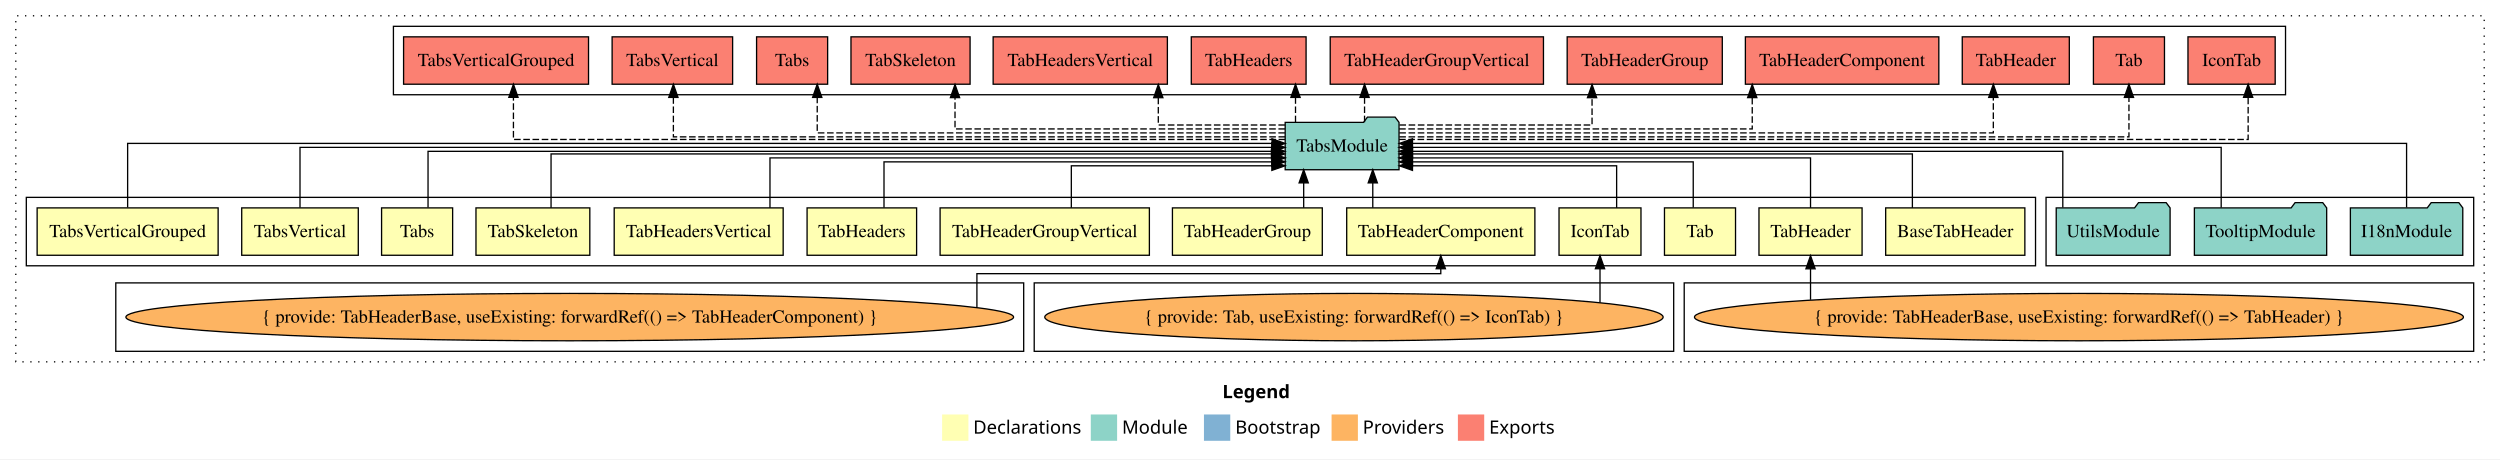
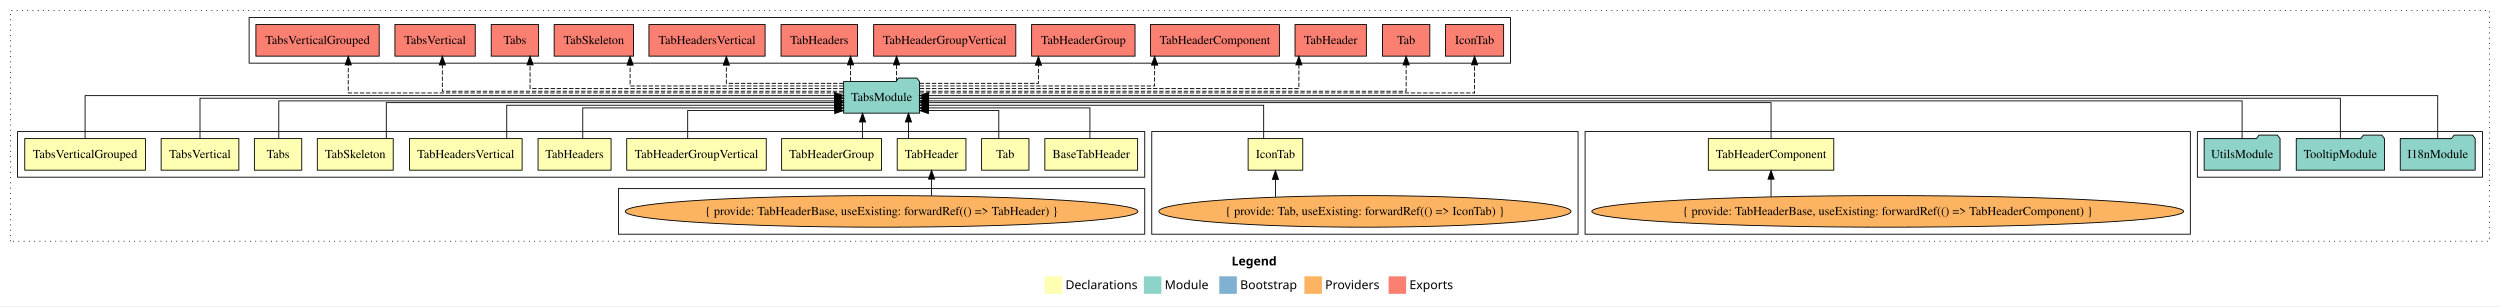
- <svg xmlns="http://www.w3.org/2000/svg" width="1900pt" height="349pt" viewBox="0.00 0.00 1900.00 349.00">
+ <svg xmlns="http://www.w3.org/2000/svg" width="2850pt" height="349pt" viewBox="0.00 0.00 2850.00 349.00">
  <g id="graph0" class="graph" transform="scale(1 1) rotate(0) translate(4 345)">
-     <polygon fill="white" stroke="transparent" points="-4,4 -4,-345 1896,-345 1896,4 -4,4" />
-     <text text-anchor="start" x="925.01" y="-42.4" font-family="Times-12" font-weight="bold" font-size="14.00">Legend</text>
-     <polygon fill="#ffffb3" stroke="transparent" points="712,-10 712,-30 732,-30 732,-10 712,-10" />
-     <text text-anchor="start" x="735.63" y="-15.4" font-family="Times-12" font-size="14.00">  Declarations</text>
-     <polygon fill="#8dd3c7" stroke="transparent" points="825,-10 825,-30 845,-30 845,-10 825,-10" />
-     <text text-anchor="start" x="848.73" y="-15.4" font-family="Times-12" font-size="14.00">  Module</text>
-     <polygon fill="#80b1d3" stroke="transparent" points="911,-10 911,-30 931,-30 931,-10 911,-10" />
-     <text text-anchor="start" x="934.78" y="-15.4" font-family="Times-12" font-size="14.00">  Bootstrap</text>
-     <polygon fill="#fdb462" stroke="transparent" points="1008,-10 1008,-30 1028,-30 1028,-10 1008,-10" />
-     <text text-anchor="start" x="1031.67" y="-15.4" font-family="Times-12" font-size="14.00">  Providers</text>
-     <polygon fill="#fb8072" stroke="transparent" points="1104,-10 1104,-30 1124,-30 1124,-10 1104,-10" />
-     <text text-anchor="start" x="1127.73" y="-15.4" font-family="Times-12" font-size="14.00">  Exports</text>
+     <polygon fill="white" stroke="transparent" points="-4,4 -4,-345 2846,-345 2846,4 -4,4" />
+     <text text-anchor="start" x="1400.01" y="-42.4" font-family="Times-12" font-weight="bold" font-size="14.00">Legend</text>
+     <polygon fill="#ffffb3" stroke="transparent" points="1187,-10 1187,-30 1207,-30 1207,-10 1187,-10" />
+     <text text-anchor="start" x="1210.63" y="-15.4" font-family="Times-12" font-size="14.00">  Declarations</text>
+     <polygon fill="#8dd3c7" stroke="transparent" points="1300,-10 1300,-30 1320,-30 1320,-10 1300,-10" />
+     <text text-anchor="start" x="1323.73" y="-15.4" font-family="Times-12" font-size="14.00">  Module</text>
+     <polygon fill="#80b1d3" stroke="transparent" points="1386,-10 1386,-30 1406,-30 1406,-10 1386,-10" />
+     <text text-anchor="start" x="1409.78" y="-15.4" font-family="Times-12" font-size="14.00">  Bootstrap</text>
+     <polygon fill="#fdb462" stroke="transparent" points="1483,-10 1483,-30 1503,-30 1503,-10 1483,-10" />
+     <text text-anchor="start" x="1506.67" y="-15.4" font-family="Times-12" font-size="14.00">  Providers</text>
+     <polygon fill="#fb8072" stroke="transparent" points="1579,-10 1579,-30 1599,-30 1599,-10 1579,-10" />
+     <text text-anchor="start" x="1602.73" y="-15.4" font-family="Times-12" font-size="14.00">  Exports</text>
    <g id="clust1" class="cluster">
-       <polygon fill="none" stroke="black" stroke-dasharray="1,5" points="8,-70 8,-333 1884,-333 1884,-70 8,-70" />
+       <polygon fill="none" stroke="black" stroke-dasharray="1,5" points="8,-70 8,-333 2834,-333 2834,-70 8,-70" />
+     </g>
+     <g id="clust16" class="cluster">
+       <polygon fill="none" stroke="black" points="2501,-143 2501,-195 2826,-195 2826,-143 2501,-143" />
+     </g>
+     <g id="clust17" class="cluster">
+       <polygon fill="none" stroke="black" points="280,-273 280,-325 1718,-325 1718,-273 280,-273" />
+     </g>
+     <g id="clust7" class="cluster">
+       <polygon fill="none" stroke="black" points="1803,-78 1803,-195 2493,-195 2493,-78 1803,-78" />
+     </g>
+     <g id="clust4" class="cluster">
+       <polygon fill="none" stroke="black" points="1309,-78 1309,-195 1795,-195 1795,-78 1309,-78" />
    </g>
    <g id="clust2" class="cluster">
-       <polygon fill="none" stroke="black" points="16,-143 16,-195 1543,-195 1543,-143 16,-143" />
-     </g>
-     <g id="clust16" class="cluster">
-       <polygon fill="none" stroke="black" points="1551,-143 1551,-195 1876,-195 1876,-143 1551,-143" />
+       <polygon fill="none" stroke="black" points="16,-143 16,-195 1301,-195 1301,-143 16,-143" />
    </g>
    <g id="clust6" class="cluster">
-       <polygon fill="none" stroke="black" points="1276,-78 1276,-130 1876,-130 1876,-78 1276,-78" />
-     </g>
-     <g id="clust4" class="cluster">
-       <polygon fill="none" stroke="black" points="782,-78 782,-130 1268,-130 1268,-78 782,-78" />
-     </g>
-     <g id="clust17" class="cluster">
-       <polygon fill="none" stroke="black" points="295,-273 295,-325 1733,-325 1733,-273 295,-273" />
-     </g>
-     <g id="clust7" class="cluster">
-       <polygon fill="none" stroke="black" points="84,-78 84,-130 774,-130 774,-78 84,-78" />
+       <polygon fill="none" stroke="black" points="701,-78 701,-130 1301,-130 1301,-78 701,-78" />
    </g>
    <g id="node1" class="node">
-       <polygon fill="#ffffb3" stroke="black" points="1534.89,-187 1429.11,-187 1429.11,-151 1534.89,-151 1534.89,-187" />
-       <text text-anchor="middle" x="1482" y="-164.8" font-family="Times,serif" font-size="14.00">BaseTabHeader</text>
+       <polygon fill="#ffffb3" stroke="black" points="1292.89,-187 1187.11,-187 1187.11,-151 1292.89,-151 1292.89,-187" />
+       <text text-anchor="middle" x="1240" y="-164.8" font-family="Times,serif" font-size="14.00">BaseTabHeader</text>
    </g>
    <g id="node14" class="node">
-       <polygon fill="#8dd3c7" stroke="black" points="1059.26,-252 1056.26,-256 1035.26,-256 1032.26,-252 972.74,-252 972.74,-216 1059.26,-216 1059.26,-252" />
-       <text text-anchor="middle" x="1016" y="-229.8" font-family="Times,serif" font-size="14.00">TabsModule</text>
+       <polygon fill="#8dd3c7" stroke="black" points="1044.26,-252 1041.26,-256 1020.26,-256 1017.26,-252 957.74,-252 957.74,-216 1044.26,-216 1044.26,-252" />
+       <text text-anchor="middle" x="1001" y="-229.8" font-family="Times,serif" font-size="14.00">TabsModule</text>
    </g>
    <g id="edge1" class="edge">
-       <path fill="none" stroke="black" d="M1449.41,-187.02C1449.41,-204.37 1449.41,-228 1449.41,-228 1449.41,-228 1069.54,-228 1069.54,-228" />
-       <polygon fill="black" stroke="black" points="1069.54,-224.5 1059.54,-228 1069.54,-231.5 1069.54,-224.5" />
+       <path fill="none" stroke="black" d="M1238.51,-187.24C1238.51,-202.57 1238.51,-222 1238.51,-222 1238.51,-222 1054.29,-222 1054.29,-222" />
+       <polygon fill="black" stroke="black" points="1054.29,-218.5 1044.29,-222 1054.29,-225.5 1054.29,-218.5" />
    </g>
    <g id="node2" class="node">
-       <polygon fill="#ffffb3" stroke="black" points="1243.14,-187 1180.86,-187 1180.86,-151 1243.14,-151 1243.14,-187" />
-       <text text-anchor="middle" x="1212" y="-164.8" font-family="Times,serif" font-size="14.00">IconTab</text>
+       <polygon fill="#ffffb3" stroke="black" points="1481.14,-187 1418.86,-187 1418.86,-151 1481.14,-151 1481.14,-187" />
+       <text text-anchor="middle" x="1450" y="-164.8" font-family="Times,serif" font-size="14.00">IconTab</text>
    </g>
    <g id="edge2" class="edge">
-       <path fill="none" stroke="black" d="M1224.64,-187.05C1224.64,-201.37 1224.64,-219 1224.64,-219 1224.64,-219 1069.48,-219 1069.48,-219" />
-       <polygon fill="black" stroke="black" points="1069.48,-215.5 1059.48,-219 1069.48,-222.5 1069.48,-215.5" />
+       <path fill="none" stroke="black" d="M1436.59,-187.03C1436.59,-203.4 1436.59,-225 1436.59,-225 1436.59,-225 1054.36,-225 1054.36,-225" />
+       <polygon fill="black" stroke="black" points="1054.36,-221.5 1044.36,-225 1054.36,-228.5 1054.36,-221.5" />
    </g>
    <g id="node3" class="node">
-       <polygon fill="#ffffb3" stroke="black" points="1315,-187 1261,-187 1261,-151 1315,-151 1315,-187" />
-       <text text-anchor="middle" x="1288" y="-164.8" font-family="Times,serif" font-size="14.00">Tab</text>
+       <polygon fill="#ffffb3" stroke="black" points="1169,-187 1115,-187 1115,-151 1169,-151 1169,-187" />
+       <text text-anchor="middle" x="1142" y="-164.8" font-family="Times,serif" font-size="14.00">Tab</text>
    </g>
    <g id="edge4" class="edge">
-       <path fill="none" stroke="black" d="M1282.86,-187.24C1282.86,-202.57 1282.86,-222 1282.86,-222 1282.86,-222 1069.47,-222 1069.47,-222" />
-       <polygon fill="black" stroke="black" points="1069.47,-218.5 1059.47,-222 1069.47,-225.5 1069.47,-218.5" />
+       <path fill="none" stroke="black" d="M1134.63,-187.05C1134.63,-201.37 1134.63,-219 1134.63,-219 1134.63,-219 1054.39,-219 1054.39,-219" />
+       <polygon fill="black" stroke="black" points="1054.39,-215.5 1044.39,-219 1054.39,-222.5 1054.39,-215.5" />
    </g>
    <g id="node4" class="node">
-       <polygon fill="#ffffb3" stroke="black" points="1411.18,-187 1332.82,-187 1332.82,-151 1411.18,-151 1411.18,-187" />
-       <text text-anchor="middle" x="1372" y="-164.8" font-family="Times,serif" font-size="14.00">TabHeader</text>
+       <polygon fill="#ffffb3" stroke="black" points="1097.18,-187 1018.82,-187 1018.82,-151 1097.18,-151 1097.18,-187" />
+       <text text-anchor="middle" x="1058" y="-164.8" font-family="Times,serif" font-size="14.00">TabHeader</text>
    </g>
    <g id="edge5" class="edge">
-       <path fill="none" stroke="black" d="M1372,-187.03C1372,-203.4 1372,-225 1372,-225 1372,-225 1069.3,-225 1069.3,-225" />
-       <polygon fill="black" stroke="black" points="1069.3,-221.5 1059.3,-225 1069.3,-228.5 1069.3,-221.5" />
+       <path fill="none" stroke="black" d="M1031.65,-187.11C1031.65,-187.11 1031.65,-205.99 1031.65,-205.99" />
+       <polygon fill="black" stroke="black" points="1028.15,-205.99 1031.65,-215.99 1035.15,-205.99 1028.15,-205.99" />
    </g>
    <g id="node5" class="node">
-       <polygon fill="#ffffb3" stroke="black" points="1162.51,-187 1019.49,-187 1019.49,-151 1162.51,-151 1162.51,-187" />
-       <text text-anchor="middle" x="1091" y="-164.8" font-family="Times,serif" font-size="14.00">TabHeaderComponent</text>
+       <polygon fill="#ffffb3" stroke="black" points="2086.51,-187 1943.49,-187 1943.49,-151 2086.51,-151 2086.51,-187" />
+       <text text-anchor="middle" x="2015" y="-164.8" font-family="Times,serif" font-size="14.00">TabHeaderComponent</text>
    </g>
    <g id="edge7" class="edge">
-       <path fill="none" stroke="black" d="M1039.31,-187.11C1039.31,-187.11 1039.31,-205.99 1039.31,-205.99" />
-       <polygon fill="black" stroke="black" points="1035.81,-205.99 1039.31,-215.99 1042.81,-205.99 1035.81,-205.99" />
+       <path fill="none" stroke="black" d="M2015,-187.02C2015,-204.37 2015,-228 2015,-228 2015,-228 1054.57,-228 1054.57,-228" />
+       <polygon fill="black" stroke="black" points="1054.57,-224.5 1044.57,-228 1054.57,-231.5 1054.57,-224.5" />
    </g>
    <g id="node6" class="node">
      <polygon fill="#ffffb3" stroke="black" points="1000.95,-187 887.05,-187 887.05,-151 1000.95,-151 1000.95,-187" />
      <text text-anchor="middle" x="944" y="-164.8" font-family="Times,serif" font-size="14.00">TabHeaderGroup</text>
    </g>
    <g id="edge9" class="edge">
-       <path fill="none" stroke="black" d="M986.8,-187.11C986.8,-187.11 986.8,-205.99 986.8,-205.99" />
-       <polygon fill="black" stroke="black" points="983.3,-205.99 986.8,-215.99 990.3,-205.99 983.3,-205.99" />
+       <path fill="none" stroke="black" d="M979.3,-187.11C979.3,-187.11 979.3,-205.99 979.3,-205.99" />
+       <polygon fill="black" stroke="black" points="975.8,-205.99 979.3,-215.99 982.8,-205.99 975.8,-205.99" />
    </g>
    <g id="node7" class="node">
      <polygon fill="#ffffb3" stroke="black" points="869.53,-187 710.47,-187 710.47,-151 869.53,-151 869.53,-187" />
      <text text-anchor="middle" x="790" y="-164.8" font-family="Times,serif" font-size="14.00">TabHeaderGroupVertical</text>
    </g>
    <g id="edge10" class="edge">
-       <path fill="none" stroke="black" d="M810.21,-187.05C810.21,-201.37 810.21,-219 810.21,-219 810.21,-219 962.61,-219 962.61,-219" />
-       <polygon fill="black" stroke="black" points="962.61,-222.5 972.61,-219 962.61,-215.5 962.61,-222.5" />
+       <path fill="none" stroke="black" d="M779.97,-187.05C779.97,-201.37 779.97,-219 779.97,-219 779.97,-219 947.59,-219 947.59,-219" />
+       <polygon fill="black" stroke="black" points="947.59,-222.5 957.59,-219 947.59,-215.5 947.59,-222.5" />
    </g>
    <g id="node8" class="node">
      <polygon fill="#ffffb3" stroke="black" points="692.62,-187 609.38,-187 609.38,-151 692.62,-151 692.62,-187" />
      <text text-anchor="middle" x="651" y="-164.8" font-family="Times,serif" font-size="14.00">TabHeaders</text>
    </g>
    <g id="edge11" class="edge">
-       <path fill="none" stroke="black" d="M667.84,-187.24C667.84,-202.57 667.84,-222 667.84,-222 667.84,-222 962.61,-222 962.61,-222" />
-       <polygon fill="black" stroke="black" points="962.61,-225.5 972.61,-222 962.61,-218.5 962.61,-225.5" />
+       <path fill="none" stroke="black" d="M660.34,-187.24C660.34,-202.57 660.34,-222 660.34,-222 660.34,-222 947.51,-222 947.51,-222" />
+       <polygon fill="black" stroke="black" points="947.51,-225.5 957.51,-222 947.51,-218.5 947.51,-225.5" />
    </g>
    <g id="node9" class="node">
      <polygon fill="#ffffb3" stroke="black" points="591.21,-187 462.79,-187 462.79,-151 591.21,-151 591.21,-187" />
      <text text-anchor="middle" x="527" y="-164.8" font-family="Times,serif" font-size="14.00">TabHeadersVertical</text>
    </g>
    <g id="edge12" class="edge">
-       <path fill="none" stroke="black" d="M581.18,-187.03C581.18,-203.4 581.18,-225 581.18,-225 581.18,-225 962.72,-225 962.72,-225" />
-       <polygon fill="black" stroke="black" points="962.72,-228.5 972.72,-225 962.72,-221.5 962.72,-228.5" />
+       <path fill="none" stroke="black" d="M573.68,-187.03C573.68,-203.4 573.68,-225 573.68,-225 573.68,-225 947.67,-225 947.67,-225" />
+       <polygon fill="black" stroke="black" points="947.67,-228.5 957.67,-225 947.67,-221.5 947.67,-228.5" />
    </g>
    <g id="node10" class="node">
      <polygon fill="#ffffb3" stroke="black" points="444.26,-187 357.74,-187 357.74,-151 444.26,-151 444.26,-187" />
      <text text-anchor="middle" x="401" y="-164.8" font-family="Times,serif" font-size="14.00">TabSkeleton</text>
    </g>
    <g id="edge13" class="edge">
-       <path fill="none" stroke="black" d="M414.8,-187.02C414.8,-204.37 414.8,-228 414.8,-228 414.8,-228 962.28,-228 962.28,-228" />
-       <polygon fill="black" stroke="black" points="962.28,-231.5 972.28,-228 962.28,-224.5 962.28,-231.5" />
+       <path fill="none" stroke="black" d="M436.38,-187.02C436.38,-204.37 436.38,-228 436.38,-228 436.38,-228 947.63,-228 947.63,-228" />
+       <polygon fill="black" stroke="black" points="947.63,-231.5 957.63,-228 947.63,-224.5 947.63,-231.5" />
    </g>
    <g id="node11" class="node">
      <polygon fill="#ffffb3" stroke="black" points="340,-187 286,-187 286,-151 340,-151 340,-187" />
      <text text-anchor="middle" x="313" y="-164.8" font-family="Times,serif" font-size="14.00">Tabs</text>
    </g>
    <g id="edge14" class="edge">
-       <path fill="none" stroke="black" d="M321.31,-187.3C321.31,-205.27 321.31,-230 321.31,-230 321.31,-230 962.54,-230 962.54,-230" />
-       <polygon fill="black" stroke="black" points="962.54,-233.5 972.54,-230 962.54,-226.5 962.54,-233.5" />
+       <path fill="none" stroke="black" d="M313.81,-187.3C313.81,-205.27 313.81,-230 313.81,-230 313.81,-230 947.49,-230 947.49,-230" />
+       <polygon fill="black" stroke="black" points="947.49,-233.5 957.49,-230 947.49,-226.5 947.49,-233.5" />
    </g>
    <g id="node12" class="node">
      <polygon fill="#ffffb3" stroke="black" points="268.3,-187 179.7,-187 179.7,-151 268.3,-151 268.3,-187" />
      <text text-anchor="middle" x="224" y="-164.8" font-family="Times,serif" font-size="14.00">TabsVertical</text>
    </g>
    <g id="edge15" class="edge">
-       <path fill="none" stroke="black" d="M224,-187.17C224,-206.09 224,-233 224,-233 224,-233 962.57,-233 962.57,-233" />
-       <polygon fill="black" stroke="black" points="962.57,-236.5 972.57,-233 962.57,-229.5 962.57,-236.5" />
+       <path fill="none" stroke="black" d="M224,-187.17C224,-206.09 224,-233 224,-233 224,-233 947.56,-233 947.56,-233" />
+       <polygon fill="black" stroke="black" points="947.56,-236.5 957.56,-233 947.56,-229.5 947.56,-236.5" />
    </g>
    <g id="node13" class="node">
      <polygon fill="#ffffb3" stroke="black" points="161.78,-187 24.22,-187 24.22,-151 161.78,-151 161.78,-187" />
      <text text-anchor="middle" x="93" y="-164.8" font-family="Times,serif" font-size="14.00">TabsVerticalGrouped</text>
    </g>
    <g id="edge16" class="edge">
-       <path fill="none" stroke="black" d="M93,-187.31C93,-207.15 93,-236 93,-236 93,-236 962.72,-236 962.72,-236" />
-       <polygon fill="black" stroke="black" points="962.72,-239.5 972.72,-236 962.72,-232.5 962.72,-239.5" />
+       <path fill="none" stroke="black" d="M93,-187.31C93,-207.15 93,-236 93,-236 93,-236 947.51,-236 947.51,-236" />
+       <polygon fill="black" stroke="black" points="947.51,-239.5 957.51,-236 947.51,-232.5 947.51,-239.5" />
    </g>
    <g id="node21" class="node">
-       <polygon fill="#fb8072" stroke="black" points="1725.14,-317 1658.86,-317 1658.86,-281 1725.14,-281 1725.14,-317" />
-       <text text-anchor="middle" x="1692" y="-294.8" font-family="Times,serif" font-size="14.00">IconTab </text>
+       <polygon fill="#fb8072" stroke="black" points="1710.14,-317 1643.86,-317 1643.86,-281 1710.14,-281 1710.14,-317" />
+       <text text-anchor="middle" x="1677" y="-294.8" font-family="Times,serif" font-size="14.00">IconTab </text>
    </g>
    <g id="edge20" class="edge">
-       <path fill="none" stroke="black" stroke-dasharray="5,2" d="M1059.33,-239C1210.39,-239 1704.59,-239 1704.59,-239 1704.59,-239 1704.59,-271 1704.59,-271" />
-       <polygon fill="black" stroke="black" points="1701.09,-271 1704.59,-281 1708.09,-271 1701.09,-271" />
+       <path fill="none" stroke="black" stroke-dasharray="5,2" d="M1044.32,-239C1193.52,-239 1677,-239 1677,-239 1677,-239 1677,-271 1677,-271" />
+       <polygon fill="black" stroke="black" points="1673.5,-271 1677,-281 1680.5,-271 1673.5,-271" />
    </g>
    <g id="node22" class="node">
-       <polygon fill="#fb8072" stroke="black" points="1641,-317 1587,-317 1587,-281 1641,-281 1641,-317" />
-       <text text-anchor="middle" x="1614" y="-294.8" font-family="Times,serif" font-size="14.00">Tab </text>
+       <polygon fill="#fb8072" stroke="black" points="1626,-317 1572,-317 1572,-281 1626,-281 1626,-317" />
+       <text text-anchor="middle" x="1599" y="-294.8" font-family="Times,serif" font-size="14.00">Tab </text>
    </g>
    <g id="edge21" class="edge">
-       <path fill="none" stroke="black" stroke-dasharray="5,2" d="M1059.49,-241C1197.1,-241 1614,-241 1614,-241 1614,-241 1614,-270.97 1614,-270.97" />
-       <polygon fill="black" stroke="black" points="1610.5,-270.97 1614,-280.97 1617.5,-270.97 1610.5,-270.97" />
+       <path fill="none" stroke="black" stroke-dasharray="5,2" d="M1044.49,-241C1182.1,-241 1599,-241 1599,-241 1599,-241 1599,-270.97 1599,-270.97" />
+       <polygon fill="black" stroke="black" points="1595.5,-270.97 1599,-280.97 1602.5,-270.97 1595.5,-270.97" />
    </g>
    <g id="node23" class="node">
-       <polygon fill="#fb8072" stroke="black" points="1568.68,-317 1487.32,-317 1487.32,-281 1568.68,-281 1568.68,-317" />
-       <text text-anchor="middle" x="1528" y="-294.8" font-family="Times,serif" font-size="14.00">TabHeader </text>
+       <polygon fill="#fb8072" stroke="black" points="1553.68,-317 1472.32,-317 1472.32,-281 1553.68,-281 1553.68,-317" />
+       <text text-anchor="middle" x="1513" y="-294.8" font-family="Times,serif" font-size="14.00">TabHeader </text>
    </g>
    <g id="edge22" class="edge">
-       <path fill="none" stroke="black" stroke-dasharray="5,2" d="M1059.49,-244C1180.26,-244 1510.93,-244 1510.93,-244 1510.93,-244 1510.93,-270.99 1510.93,-270.99" />
-       <polygon fill="black" stroke="black" points="1507.43,-270.99 1510.93,-280.99 1514.43,-270.99 1507.43,-270.99" />
+       <path fill="none" stroke="black" stroke-dasharray="5,2" d="M1044.48,-244C1161.92,-244 1476.74,-244 1476.74,-244 1476.74,-244 1476.74,-270.99 1476.74,-270.99" />
+       <polygon fill="black" stroke="black" points="1473.24,-270.99 1476.74,-280.99 1480.24,-270.99 1473.24,-270.99" />
    </g>
    <g id="node24" class="node">
-       <polygon fill="#fb8072" stroke="black" points="1469.51,-317 1322.49,-317 1322.49,-281 1469.51,-281 1469.51,-317" />
-       <text text-anchor="middle" x="1396" y="-294.8" font-family="Times,serif" font-size="14.00">TabHeaderComponent </text>
+       <polygon fill="#fb8072" stroke="black" points="1454.51,-317 1307.49,-317 1307.49,-281 1454.51,-281 1454.51,-317" />
+       <text text-anchor="middle" x="1381" y="-294.8" font-family="Times,serif" font-size="14.00">TabHeaderComponent </text>
    </g>
    <g id="edge23" class="edge">
-       <path fill="none" stroke="black" stroke-dasharray="5,2" d="M1059.34,-247C1144.99,-247 1327.7,-247 1327.7,-247 1327.7,-247 1327.7,-270.81 1327.7,-270.81" />
-       <polygon fill="black" stroke="black" points="1324.2,-270.81 1327.7,-280.81 1331.2,-270.81 1324.2,-270.81" />
+       <path fill="none" stroke="black" stroke-dasharray="5,2" d="M1044.28,-247C1129.8,-247 1312.25,-247 1312.25,-247 1312.25,-247 1312.25,-270.81 1312.25,-270.81" />
+       <polygon fill="black" stroke="black" points="1308.75,-270.81 1312.25,-280.81 1315.75,-270.81 1308.75,-270.81" />
    </g>
    <g id="node25" class="node">
-       <polygon fill="#fb8072" stroke="black" points="1304.95,-317 1187.05,-317 1187.05,-281 1304.95,-281 1304.95,-317" />
-       <text text-anchor="middle" x="1246" y="-294.8" font-family="Times,serif" font-size="14.00">TabHeaderGroup </text>
+       <polygon fill="#fb8072" stroke="black" points="1289.95,-317 1172.05,-317 1172.05,-281 1289.95,-281 1289.95,-317" />
+       <text text-anchor="middle" x="1231" y="-294.8" font-family="Times,serif" font-size="14.00">TabHeaderGroup </text>
    </g>
    <g id="edge24" class="edge">
-       <path fill="none" stroke="black" stroke-dasharray="5,2" d="M1059.58,-250C1115.66,-250 1205.96,-250 1205.96,-250 1205.96,-250 1205.96,-270.75 1205.96,-270.75" />
-       <polygon fill="black" stroke="black" points="1202.46,-270.75 1205.96,-280.75 1209.46,-270.75 1202.46,-270.75" />
+       <path fill="none" stroke="black" stroke-dasharray="5,2" d="M1044.28,-250C1097.19,-250 1179.79,-250 1179.79,-250 1179.79,-250 1179.79,-270.75 1179.79,-270.75" />
+       <polygon fill="black" stroke="black" points="1176.29,-270.75 1179.79,-280.75 1183.29,-270.75 1176.29,-270.75" />
    </g>
    <g id="node26" class="node">
-       <polygon fill="#fb8072" stroke="black" points="1169.03,-317 1006.97,-317 1006.97,-281 1169.03,-281 1169.03,-317" />
-       <text text-anchor="middle" x="1088" y="-294.8" font-family="Times,serif" font-size="14.00">TabHeaderGroupVertical </text>
+       <polygon fill="#fb8072" stroke="black" points="1154.03,-317 991.97,-317 991.97,-281 1154.03,-281 1154.03,-317" />
+       <text text-anchor="middle" x="1073" y="-294.8" font-family="Times,serif" font-size="14.00">TabHeaderGroupVertical </text>
    </g>
    <g id="edge25" class="edge">
-       <path fill="none" stroke="black" stroke-dasharray="5,2" d="M1033.06,-252.11C1033.06,-252.11 1033.06,-270.99 1033.06,-270.99" />
-       <polygon fill="black" stroke="black" points="1029.56,-270.99 1033.06,-280.99 1036.56,-270.99 1029.56,-270.99" />
+       <path fill="none" stroke="black" stroke-dasharray="5,2" d="M1018.06,-252.11C1018.06,-252.11 1018.06,-270.99 1018.06,-270.99" />
+       <polygon fill="black" stroke="black" points="1014.56,-270.99 1018.06,-280.99 1021.56,-270.99 1014.56,-270.99" />
    </g>
    <g id="node27" class="node">
-       <polygon fill="#fb8072" stroke="black" points="988.62,-317 901.38,-317 901.38,-281 988.62,-281 988.62,-317" />
-       <text text-anchor="middle" x="945" y="-294.8" font-family="Times,serif" font-size="14.00">TabHeaders </text>
+       <polygon fill="#fb8072" stroke="black" points="973.62,-317 886.38,-317 886.38,-281 973.62,-281 973.62,-317" />
+       <text text-anchor="middle" x="930" y="-294.8" font-family="Times,serif" font-size="14.00">TabHeaders </text>
    </g>
    <g id="edge26" class="edge">
-       <path fill="none" stroke="black" stroke-dasharray="5,2" d="M980.59,-252.11C980.59,-252.11 980.59,-270.99 980.59,-270.99" />
-       <polygon fill="black" stroke="black" points="977.09,-270.99 980.59,-280.99 984.09,-270.99 977.09,-270.99" />
+       <path fill="none" stroke="black" stroke-dasharray="5,2" d="M965.59,-252.11C965.59,-252.11 965.59,-270.99 965.59,-270.99" />
+       <polygon fill="black" stroke="black" points="962.09,-270.99 965.59,-280.99 969.09,-270.99 962.09,-270.99" />
    </g>
    <g id="node28" class="node">
-       <polygon fill="#fb8072" stroke="black" points="883.21,-317 750.79,-317 750.79,-281 883.21,-281 883.21,-317" />
-       <text text-anchor="middle" x="817" y="-294.8" font-family="Times,serif" font-size="14.00">TabHeadersVertical </text>
+       <polygon fill="#fb8072" stroke="black" points="868.21,-317 735.79,-317 735.79,-281 868.21,-281 868.21,-317" />
+       <text text-anchor="middle" x="802" y="-294.8" font-family="Times,serif" font-size="14.00">TabHeadersVertical </text>
    </g>
    <g id="edge27" class="edge">
-       <path fill="none" stroke="black" stroke-dasharray="5,2" d="M972.57,-250C931.56,-250 876.31,-250 876.31,-250 876.31,-250 876.31,-270.75 876.31,-270.75" />
-       <polygon fill="black" stroke="black" points="872.81,-270.75 876.31,-280.75 879.81,-270.75 872.81,-270.75" />
+       <path fill="none" stroke="black" stroke-dasharray="5,2" d="M957.71,-250C905.32,-250 824.03,-250 824.03,-250 824.03,-250 824.03,-270.75 824.03,-270.75" />
+       <polygon fill="black" stroke="black" points="820.53,-270.75 824.03,-280.75 827.53,-270.75 820.53,-270.75" />
    </g>
    <g id="node29" class="node">
-       <polygon fill="#fb8072" stroke="black" points="733.26,-317 642.74,-317 642.74,-281 733.26,-281 733.26,-317" />
-       <text text-anchor="middle" x="688" y="-294.8" font-family="Times,serif" font-size="14.00">TabSkeleton </text>
+       <polygon fill="#fb8072" stroke="black" points="718.26,-317 627.74,-317 627.74,-281 718.26,-281 718.26,-317" />
+       <text text-anchor="middle" x="673" y="-294.8" font-family="Times,serif" font-size="14.00">TabSkeleton </text>
    </g>
    <g id="edge28" class="edge">
-       <path fill="none" stroke="black" stroke-dasharray="5,2" d="M972.59,-247C890.76,-247 721.81,-247 721.81,-247 721.81,-247 721.81,-270.81 721.81,-270.81" />
-       <polygon fill="black" stroke="black" points="718.31,-270.81 721.81,-280.81 725.31,-270.81 718.31,-270.81" />
+       <path fill="none" stroke="black" stroke-dasharray="5,2" d="M957.46,-247C877.26,-247 714.31,-247 714.31,-247 714.31,-247 714.31,-270.81 714.31,-270.81" />
+       <polygon fill="black" stroke="black" points="710.81,-270.81 714.31,-280.81 717.81,-270.81 710.81,-270.81" />
    </g>
    <g id="node30" class="node">
-       <polygon fill="#fb8072" stroke="black" points="625,-317 571,-317 571,-281 625,-281 625,-317" />
-       <text text-anchor="middle" x="598" y="-294.8" font-family="Times,serif" font-size="14.00">Tabs </text>
+       <polygon fill="#fb8072" stroke="black" points="610,-317 556,-317 556,-281 610,-281 610,-317" />
+       <text text-anchor="middle" x="583" y="-294.8" font-family="Times,serif" font-size="14.00">Tabs </text>
    </g>
    <g id="edge29" class="edge">
-       <path fill="none" stroke="black" stroke-dasharray="5,2" d="M972.55,-244C869.16,-244 617.09,-244 617.09,-244 617.09,-244 617.09,-270.99 617.09,-270.99" />
-       <polygon fill="black" stroke="black" points="613.59,-270.99 617.09,-280.99 620.59,-270.99 613.59,-270.99" />
+       <path fill="none" stroke="black" stroke-dasharray="5,2" d="M957.73,-244C854.11,-244 600.27,-244 600.27,-244 600.27,-244 600.27,-270.99 600.27,-270.99" />
+       <polygon fill="black" stroke="black" points="596.77,-270.99 600.27,-280.99 603.77,-270.99 596.77,-270.99" />
    </g>
    <g id="node31" class="node">
-       <polygon fill="#fb8072" stroke="black" points="552.79,-317 461.21,-317 461.21,-281 552.79,-281 552.79,-317" />
-       <text text-anchor="middle" x="507" y="-294.8" font-family="Times,serif" font-size="14.00">TabsVertical </text>
+       <polygon fill="#fb8072" stroke="black" points="537.79,-317 446.21,-317 446.21,-281 537.79,-281 537.79,-317" />
+       <text text-anchor="middle" x="492" y="-294.8" font-family="Times,serif" font-size="14.00">TabsVertical </text>
    </g>
    <g id="edge30" class="edge">
-       <path fill="none" stroke="black" stroke-dasharray="5,2" d="M972.67,-241C849.77,-241 507.77,-241 507.77,-241 507.77,-241 507.77,-270.97 507.77,-270.97" />
-       <polygon fill="black" stroke="black" points="504.27,-270.97 507.77,-280.97 511.27,-270.97 504.27,-270.97" />
+       <path fill="none" stroke="black" stroke-dasharray="5,2" d="M957.44,-241C835.62,-241 500.27,-241 500.27,-241 500.27,-241 500.27,-270.97 500.27,-270.97" />
+       <polygon fill="black" stroke="black" points="496.77,-270.97 500.27,-280.97 503.77,-270.97 496.77,-270.97" />
    </g>
    <g id="node32" class="node">
-       <polygon fill="#fb8072" stroke="black" points="443.28,-317 302.72,-317 302.72,-281 443.28,-281 443.28,-317" />
-       <text text-anchor="middle" x="373" y="-294.8" font-family="Times,serif" font-size="14.00">TabsVerticalGrouped </text>
+       <polygon fill="#fb8072" stroke="black" points="428.28,-317 287.72,-317 287.72,-281 428.28,-281 428.28,-317" />
+       <text text-anchor="middle" x="358" y="-294.8" font-family="Times,serif" font-size="14.00">TabsVerticalGrouped </text>
    </g>
    <g id="edge31" class="edge">
-       <path fill="none" stroke="black" stroke-dasharray="5,2" d="M972.71,-239C830.42,-239 386.21,-239 386.21,-239 386.21,-239 386.21,-271 386.21,-271" />
-       <polygon fill="black" stroke="black" points="382.71,-271 386.21,-281 389.71,-271 382.71,-271" />
+       <path fill="none" stroke="black" stroke-dasharray="5,2" d="M957.27,-239C817.87,-239 393,-239 393,-239 393,-239 393,-271 393,-271" />
+       <polygon fill="black" stroke="black" points="389.5,-271 393,-281 396.5,-271 389.5,-271" />
    </g>
    <g id="node15" class="node">
-       <ellipse fill="#fdb462" stroke="black" cx="1025" cy="-104" rx="234.97" ry="18" />
-       <text text-anchor="middle" x="1025" y="-99.8" font-family="Times,serif" font-size="14.00">{ provide: Tab, useExisting: forwardRef(() =&gt; IconTab) }</text>
+       <ellipse fill="#fdb462" stroke="black" cx="1552" cy="-104" rx="234.97" ry="18" />
+       <text text-anchor="middle" x="1552" y="-99.8" font-family="Times,serif" font-size="14.00">{ provide: Tab, useExisting: forwardRef(() =&gt; IconTab) }</text>
    </g>
    <g id="edge3" class="edge">
-       <path fill="none" stroke="black" d="M1212,-115.03C1212,-115.03 1212,-140.78 1212,-140.78" />
-       <polygon fill="black" stroke="black" points="1208.5,-140.78 1212,-150.78 1215.5,-140.78 1208.5,-140.78" />
+       <path fill="none" stroke="black" d="M1450,-120.4C1450,-120.4 1450,-140.54 1450,-140.54" />
+       <polygon fill="black" stroke="black" points="1446.5,-140.54 1450,-150.54 1453.5,-140.54 1446.5,-140.54" />
    </g>
    <g id="node16" class="node">
-       <ellipse fill="#fdb462" stroke="black" cx="1576" cy="-104" rx="292.19" ry="18" />
-       <text text-anchor="middle" x="1576" y="-99.8" font-family="Times,serif" font-size="14.00">{ provide: TabHeaderBase, useExisting: forwardRef(() =&gt; TabHeader) }</text>
+       <ellipse fill="#fdb462" stroke="black" cx="1001" cy="-104" rx="292.19" ry="18" />
+       <text text-anchor="middle" x="1001" y="-99.8" font-family="Times,serif" font-size="14.00">{ provide: TabHeaderBase, useExisting: forwardRef(() =&gt; TabHeader) }</text>
    </g>
    <g id="edge6" class="edge">
-       <path fill="none" stroke="black" d="M1372,-117.15C1372,-117.15 1372,-140.69 1372,-140.69" />
-       <polygon fill="black" stroke="black" points="1368.5,-140.69 1372,-150.69 1375.5,-140.69 1368.5,-140.69" />
+       <path fill="none" stroke="black" d="M1058,-121.76C1058,-121.76 1058,-140.81 1058,-140.81" />
+       <polygon fill="black" stroke="black" points="1054.5,-140.81 1058,-150.81 1061.5,-140.81 1054.5,-140.81" />
    </g>
    <g id="node17" class="node">
-       <ellipse fill="#fdb462" stroke="black" cx="429" cy="-104" rx="337.32" ry="18" />
-       <text text-anchor="middle" x="429" y="-99.8" font-family="Times,serif" font-size="14.00">{ provide: TabHeaderBase, useExisting: forwardRef(() =&gt; TabHeaderComponent) }</text>
+       <ellipse fill="#fdb462" stroke="black" cx="2148" cy="-104" rx="337.32" ry="18" />
+       <text text-anchor="middle" x="2148" y="-99.8" font-family="Times,serif" font-size="14.00">{ provide: TabHeaderBase, useExisting: forwardRef(() =&gt; TabHeaderComponent) }</text>
    </g>
    <g id="edge8" class="edge">
-       <path fill="none" stroke="black" d="M738.45,-111.32C738.45,-121.05 738.45,-137 738.45,-137 738.45,-137 1091,-137 1091,-137 1091,-137 1091,-140.76 1091,-140.76" />
-       <polygon fill="black" stroke="black" points="1087.5,-140.76 1091,-150.76 1094.5,-140.76 1087.5,-140.76" />
+       <path fill="none" stroke="black" d="M2015,-120.74C2015,-120.74 2015,-140.72 2015,-140.72" />
+       <polygon fill="black" stroke="black" points="2011.5,-140.72 2015,-150.72 2018.5,-140.72 2011.5,-140.72" />
    </g>
    <g id="node18" class="node">
-       <polygon fill="#8dd3c7" stroke="black" points="1867.71,-187 1864.71,-191 1843.71,-191 1840.71,-187 1782.29,-187 1782.29,-151 1867.71,-151 1867.71,-187" />
-       <text text-anchor="middle" x="1825" y="-164.8" font-family="Times,serif" font-size="14.00">I18nModule</text>
+       <polygon fill="#8dd3c7" stroke="black" points="2817.71,-187 2814.71,-191 2793.71,-191 2790.71,-187 2732.29,-187 2732.29,-151 2817.71,-151 2817.71,-187" />
+       <text text-anchor="middle" x="2775" y="-164.8" font-family="Times,serif" font-size="14.00">I18nModule</text>
    </g>
    <g id="edge17" class="edge">
-       <path fill="none" stroke="black" d="M1825,-187.31C1825,-207.15 1825,-236 1825,-236 1825,-236 1069.5,-236 1069.5,-236" />
-       <polygon fill="black" stroke="black" points="1069.5,-232.5 1059.5,-236 1069.5,-239.5 1069.5,-232.5" />
+       <path fill="none" stroke="black" d="M2775,-187.31C2775,-207.15 2775,-236 2775,-236 2775,-236 1054.41,-236 1054.41,-236" />
+       <polygon fill="black" stroke="black" points="1054.41,-232.5 1044.41,-236 1054.41,-239.5 1054.41,-232.5" />
    </g>
    <g id="node19" class="node">
-       <polygon fill="#8dd3c7" stroke="black" points="1764.27,-187 1761.27,-191 1740.27,-191 1737.27,-187 1663.73,-187 1663.73,-151 1764.27,-151 1764.27,-187" />
-       <text text-anchor="middle" x="1714" y="-164.8" font-family="Times,serif" font-size="14.00">TooltipModule</text>
+       <polygon fill="#8dd3c7" stroke="black" points="2714.27,-187 2711.27,-191 2690.27,-191 2687.27,-187 2613.73,-187 2613.73,-151 2714.27,-151 2714.27,-187" />
+       <text text-anchor="middle" x="2664" y="-164.8" font-family="Times,serif" font-size="14.00">TooltipModule</text>
    </g>
    <g id="edge18" class="edge">
-       <path fill="none" stroke="black" d="M1684.1,-187.17C1684.1,-206.09 1684.1,-233 1684.1,-233 1684.1,-233 1069.32,-233 1069.32,-233" />
-       <polygon fill="black" stroke="black" points="1069.32,-229.5 1059.32,-233 1069.32,-236.5 1069.32,-229.5" />
+       <path fill="none" stroke="black" d="M2664,-187.17C2664,-206.09 2664,-233 2664,-233 2664,-233 1054.63,-233 1054.63,-233" />
+       <polygon fill="black" stroke="black" points="1054.63,-229.5 1044.63,-233 1054.63,-236.5 1054.63,-229.5" />
    </g>
    <g id="node20" class="node">
-       <polygon fill="#8dd3c7" stroke="black" points="1645.27,-187 1642.27,-191 1621.27,-191 1618.27,-187 1558.73,-187 1558.73,-151 1645.27,-151 1645.27,-187" />
-       <text text-anchor="middle" x="1602" y="-164.8" font-family="Times,serif" font-size="14.00">UtilsModule</text>
+       <polygon fill="#8dd3c7" stroke="black" points="2595.27,-187 2592.27,-191 2571.27,-191 2568.27,-187 2508.73,-187 2508.73,-151 2595.27,-151 2595.27,-187" />
+       <text text-anchor="middle" x="2552" y="-164.8" font-family="Times,serif" font-size="14.00">UtilsModule</text>
    </g>
    <g id="edge19" class="edge">
-       <path fill="none" stroke="black" d="M1563.73,-187.3C1563.73,-205.27 1563.73,-230 1563.73,-230 1563.73,-230 1069.44,-230 1069.44,-230" />
-       <polygon fill="black" stroke="black" points="1069.44,-226.5 1059.44,-230 1069.44,-233.5 1069.44,-226.5" />
+       <path fill="none" stroke="black" d="M2552,-187.3C2552,-205.27 2552,-230 2552,-230 2552,-230 1054.51,-230 1054.51,-230" />
+       <polygon fill="black" stroke="black" points="1054.51,-226.5 1044.51,-230 1054.51,-233.5 1054.51,-226.5" />
    </g>
  </g>
</svg>
